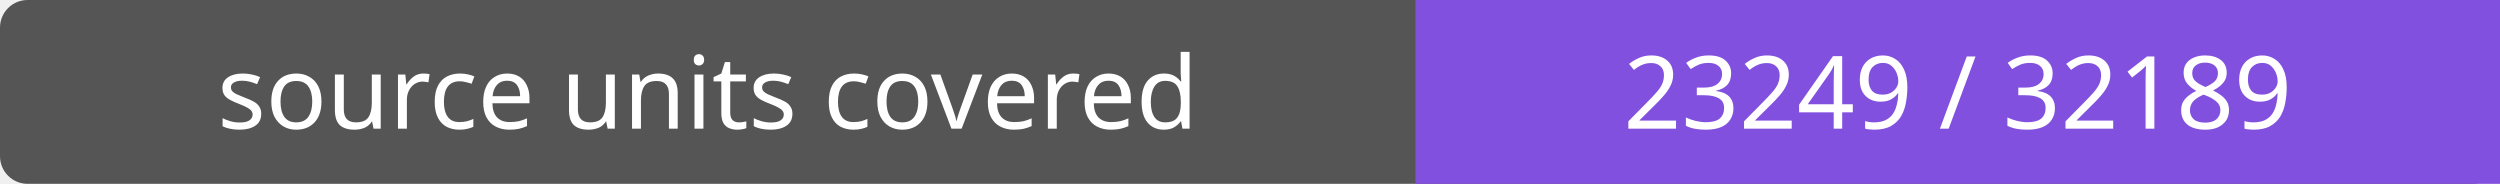
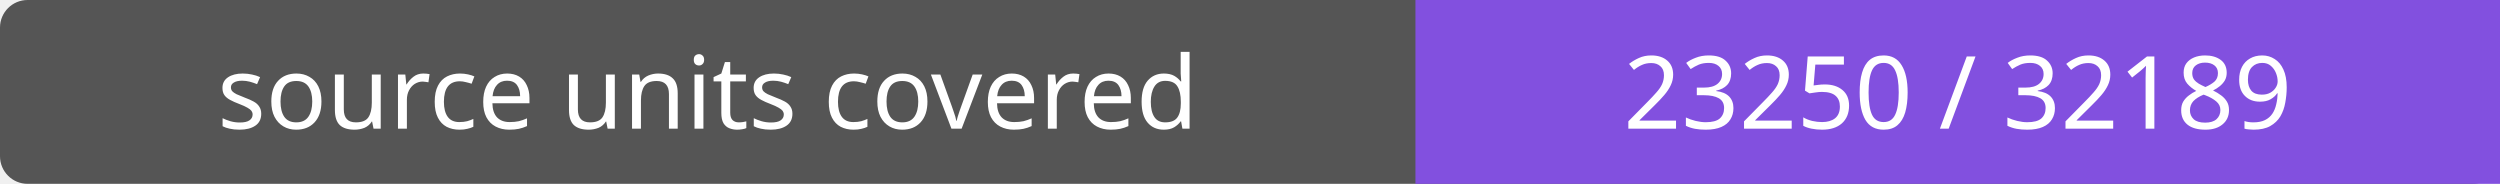
- <svg xmlns="http://www.w3.org/2000/svg" width="272" height="20" role="img" aria-label="source units covered: 23249 / 32189">
+ <svg xmlns="http://www.w3.org/2000/svg" width="272" height="20" role="img" aria-label="source units covered: 23250 / 32189">
  <rect width="272" height="20" rx="3" fill="#555" />
  <path fill="#8250df" d="M154 0h118v20H154z" />
  <g fill="#fff" text-anchor="middle" font-family="Verdana,sans-serif" font-size="11">
    <text x="77.0" y="14">source units covered</text>
-     <text x="213.0" y="14">23249 / 32189</text>
+     <text x="213.0" y="14">23250 / 32189</text>
  </g>
</svg>
